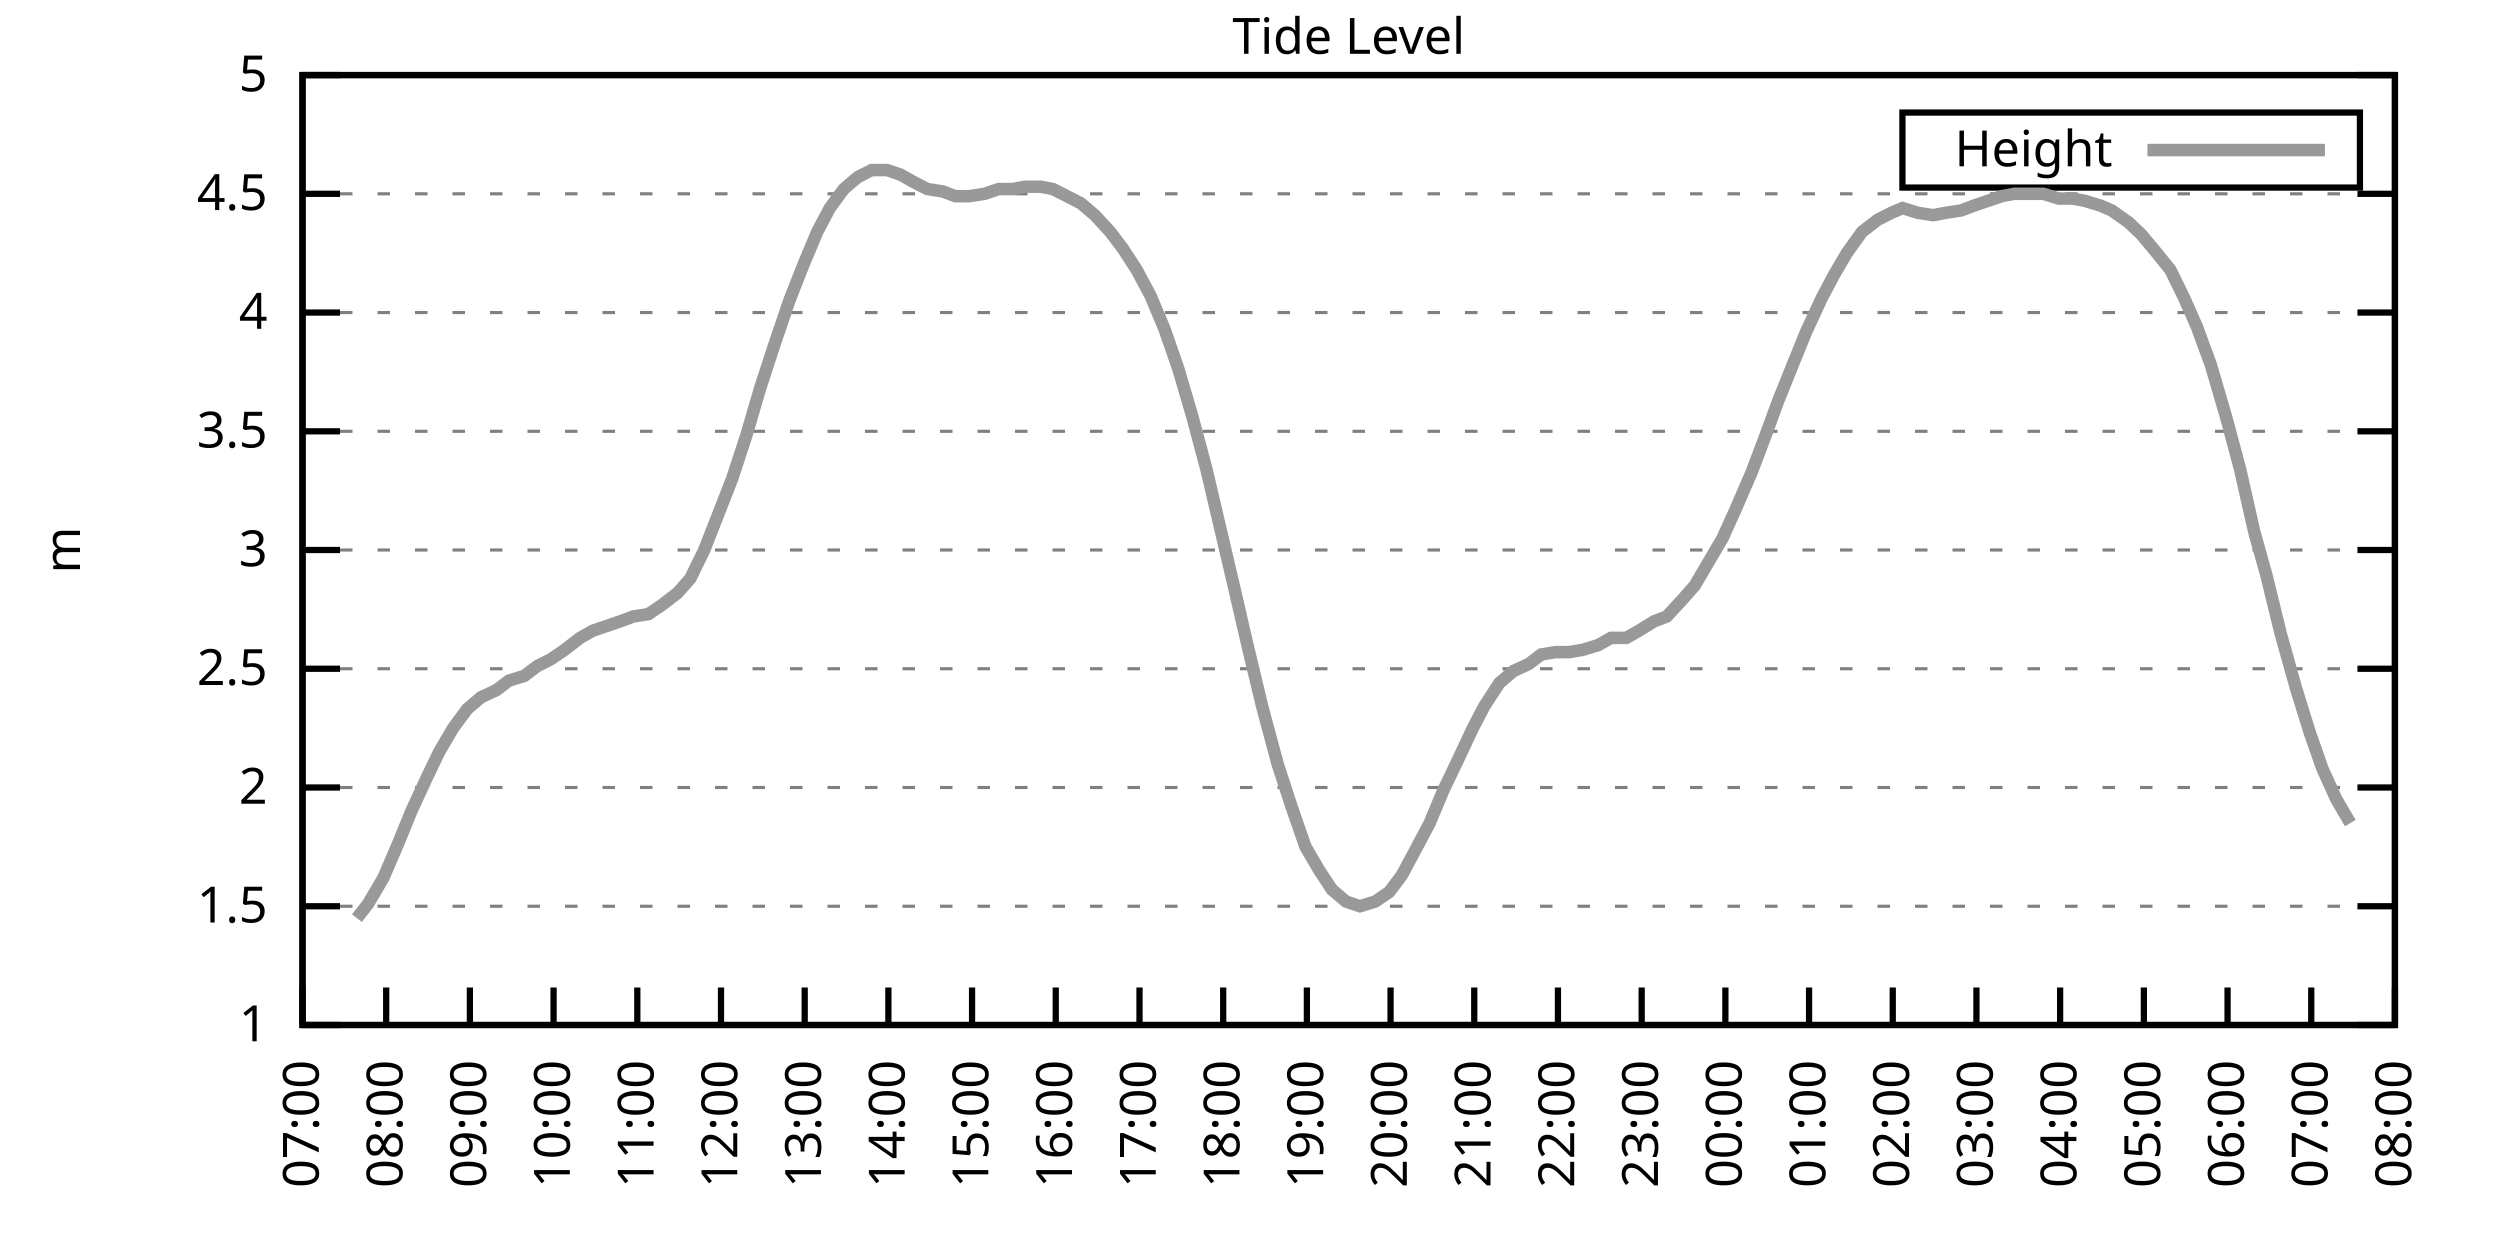
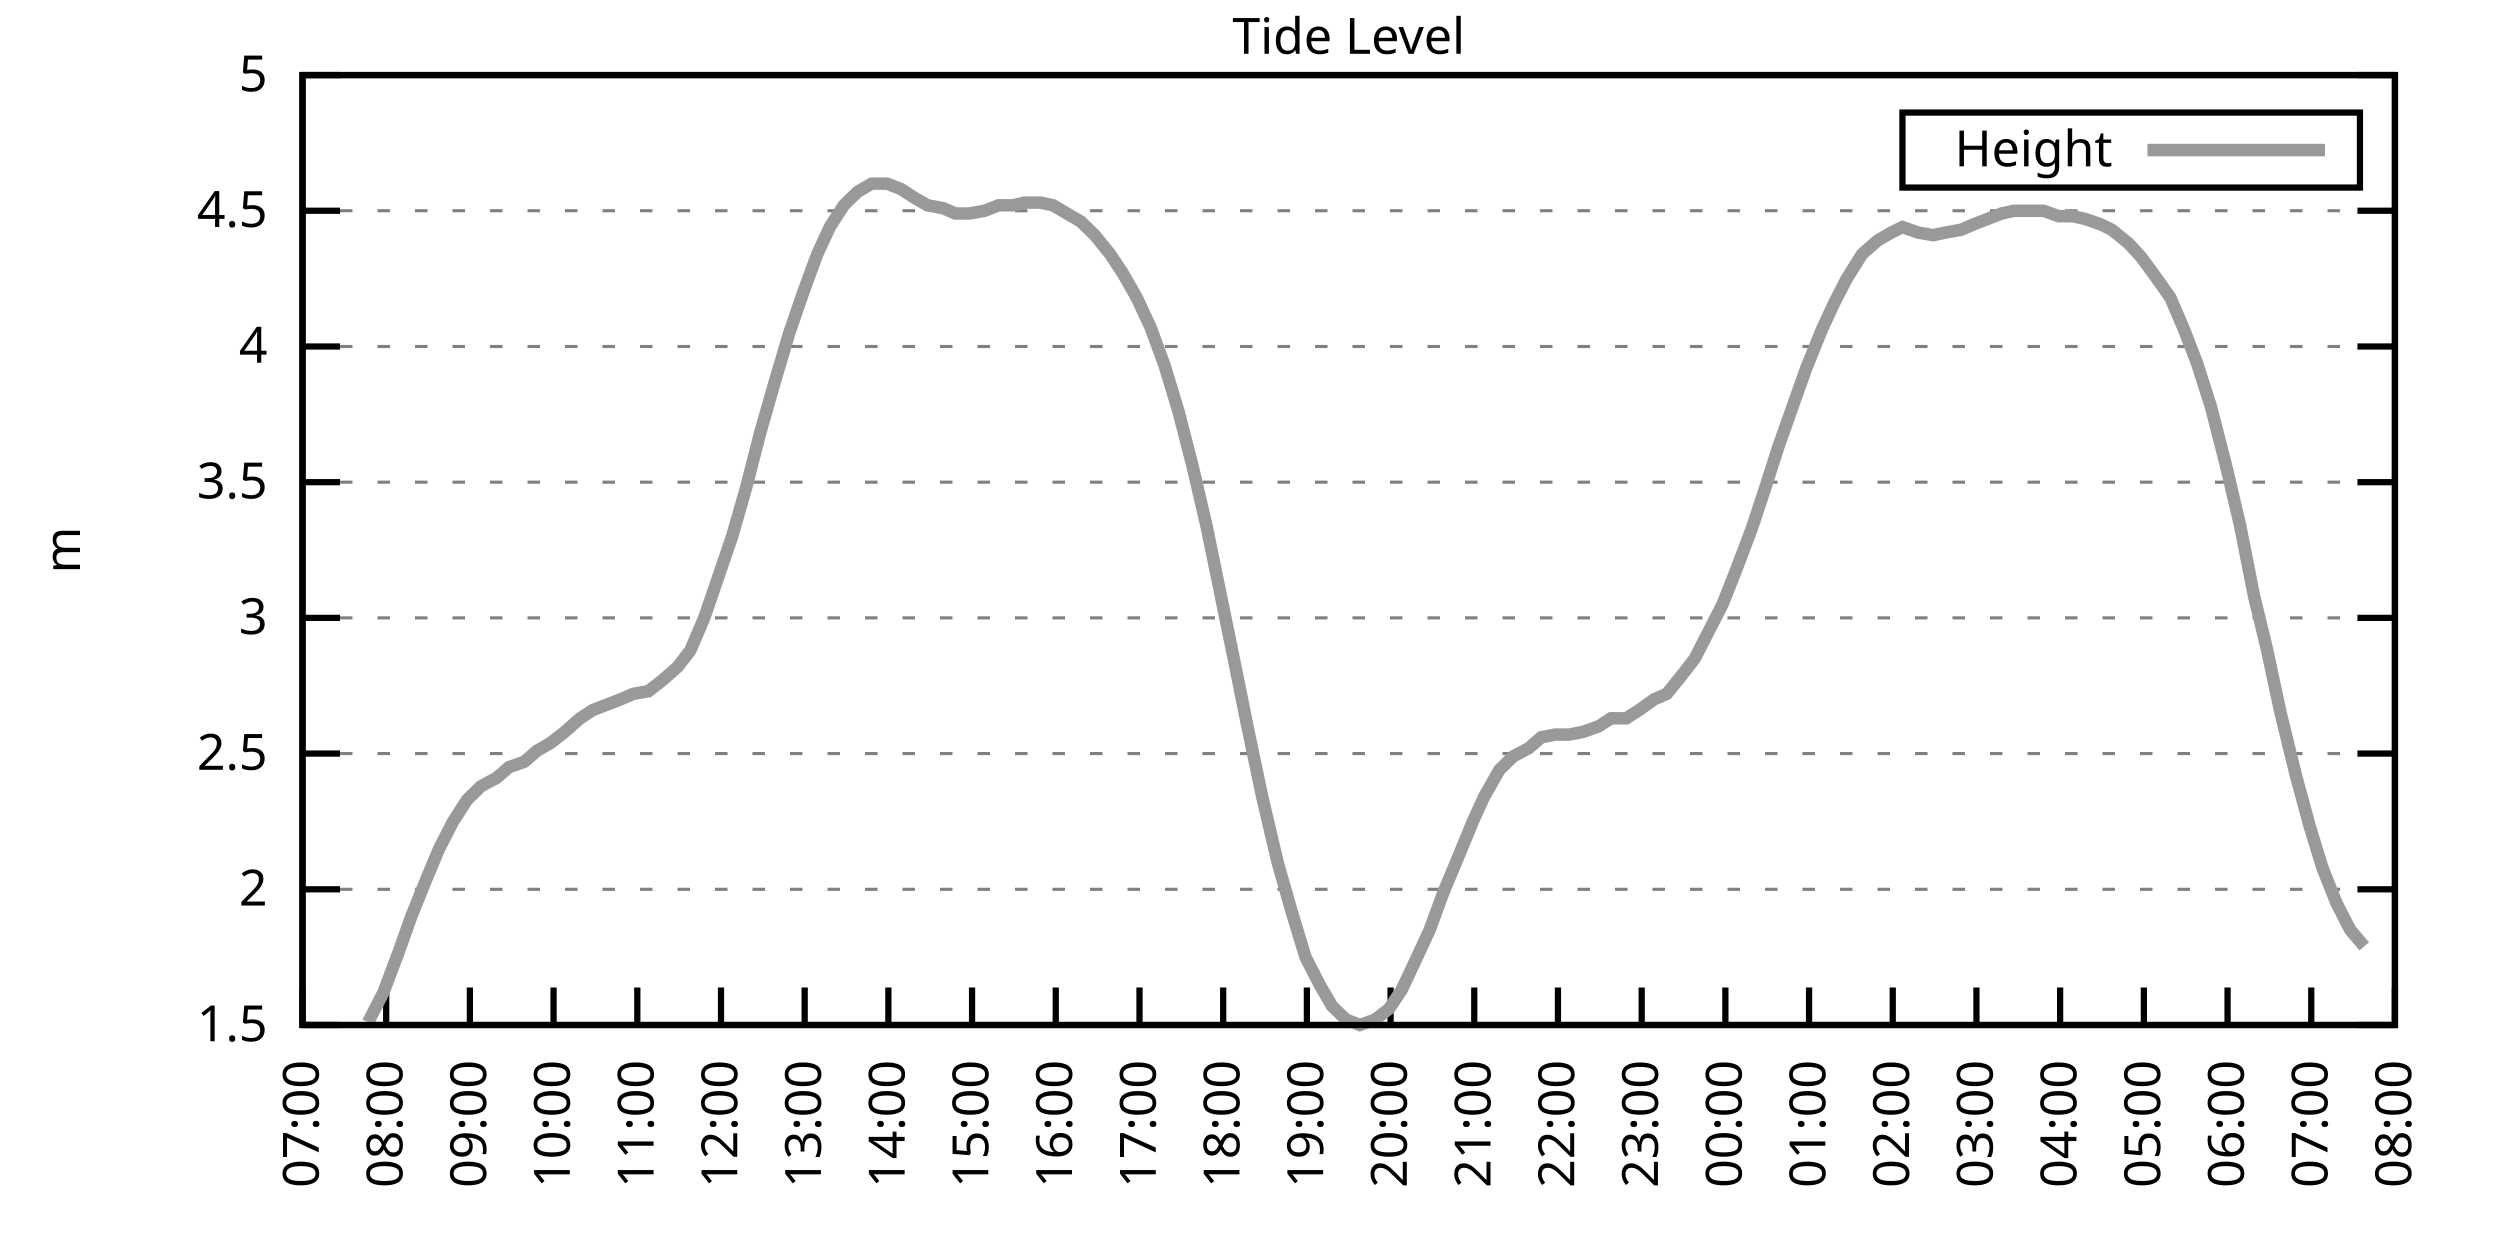
<svg xmlns="http://www.w3.org/2000/svg" xmlns:xlink="http://www.w3.org/1999/xlink" width="400" height="200" viewBox="0 0 400 200">
  <g id="gnuplot_canvas">
    <rect x="0" y="0" width="400" height="200" fill="none" />
    <defs>
      <circle id="gpDot" r="0.5" stroke-width="0.5" stroke="currentColor" />
      <path id="gpPt0" stroke-width="0.333" stroke="currentColor" d="M-1,0 h2 M0,-1 v2" />
      <path id="gpPt1" stroke-width="0.333" stroke="currentColor" d="M-1,-1 L1,1 M1,-1 L-1,1" />
      <path id="gpPt2" stroke-width="0.333" stroke="currentColor" d="M-1,0 L1,0 M0,-1 L0,1 M-1,-1 L1,1 M-1,1 L1,-1" />
      <rect id="gpPt3" stroke-width="0.333" stroke="currentColor" x="-1" y="-1" width="2" height="2" />
      <rect id="gpPt4" stroke-width="0.333" stroke="currentColor" fill="currentColor" x="-1" y="-1" width="2" height="2" />
      <circle id="gpPt5" stroke-width="0.333" stroke="currentColor" cx="0" cy="0" r="1" />
      <use xlink:href="#gpPt5" id="gpPt6" fill="currentColor" stroke="none" />
      <path id="gpPt7" stroke-width="0.333" stroke="currentColor" d="M0,-1.33 L-1.33,0.67 L1.33,0.67 z" />
      <use xlink:href="#gpPt7" id="gpPt8" fill="currentColor" stroke="none" />
      <use xlink:href="#gpPt7" id="gpPt9" stroke="currentColor" transform="rotate(180)" />
      <use xlink:href="#gpPt9" id="gpPt10" fill="currentColor" stroke="none" />
      <use xlink:href="#gpPt3" id="gpPt11" stroke="currentColor" transform="rotate(45)" />
      <use xlink:href="#gpPt11" id="gpPt12" fill="currentColor" stroke="none" />
      <path id="gpPt13" stroke-width="0.333" stroke="currentColor" d="M0,1.330 L1.265,0.411 L0.782,-1.067 L-0.782,-1.076 L-1.265,0.411 z" />
      <use xlink:href="#gpPt13" id="gpPt14" fill="currentColor" stroke="none" />
      <filter id="textbox" filterUnits="objectBoundingBox" x="0" y="0" height="1" width="1">
        <feFlood flood-color="white" flood-opacity="1" result="bgnd" />
        <feComposite in="SourceGraphic" in2="bgnd" operator="atop" />
      </filter>
      <filter id="greybox" filterUnits="objectBoundingBox" x="0" y="0" height="1" width="1">
        <feFlood flood-color="lightgrey" flood-opacity="1" result="grey" />
        <feComposite in="SourceGraphic" in2="grey" operator="atop" />
      </filter>
    </defs>
    <g fill="none" color="white" stroke="currentColor" stroke-width="1.00" stroke-linecap="butt" stroke-linejoin="miter">
</g>
    <g fill="none" color="black" stroke="currentColor" stroke-width="1.00" stroke-linecap="butt" stroke-linejoin="miter">
      <g stroke="none" shape-rendering="crispEdges">
        <polygon fill="rgb(255, 255, 255)" points="48.40,164.00 383.18,164.00 383.18,12.02 48.40,12.02 " />
      </g>
    </g>
    <g fill="none" color="black" stroke="currentColor" stroke-width="1.00" stroke-linecap="butt" stroke-linejoin="miter">
</g>
    <g fill="none" color="black" stroke="black" stroke-width="0.50" stroke-linecap="butt" stroke-linejoin="miter">
</g>
    <g fill="none" color="gray" stroke="currentColor" stroke-width="0.50" stroke-linecap="butt" stroke-linejoin="miter">
      <path stroke="gray" stroke-dasharray="2,4" class="gridline" d="M48.40,164.00 L383.19,164.00  " />
    </g>
    <g fill="none" color="gray" stroke="gray" stroke-width="1.00" stroke-linecap="butt" stroke-linejoin="miter">
</g>
    <g fill="none" color="black" stroke="currentColor" stroke-width="1.00" stroke-linecap="butt" stroke-linejoin="miter">
      <path stroke="black" d="M48.40,164.00 L54.40,164.00 M383.19,164.00 L377.19,164.00  " />
      <g transform="translate(42.80,166.60)" stroke="none" fill="black" font-family="Sans" font-size="8.00" text-anchor="end">
        <text>
-           <tspan font-family="Sans"> 1</tspan>
-         </text>
-       </g>
-     </g>
-     <g fill="none" color="black" stroke="currentColor" stroke-width="1.00" stroke-linecap="butt" stroke-linejoin="miter">
- </g>
-     <g fill="none" color="black" stroke="black" stroke-width="0.50" stroke-linecap="butt" stroke-linejoin="miter">
- </g>
-     <g fill="none" color="gray" stroke="currentColor" stroke-width="0.50" stroke-linecap="butt" stroke-linejoin="miter">
-       <path stroke="gray" stroke-dasharray="2,4" class="gridline" d="M48.40,145.00 L383.19,145.00  " />
-     </g>
-     <g fill="none" color="gray" stroke="gray" stroke-width="1.00" stroke-linecap="butt" stroke-linejoin="miter">
- </g>
-     <g fill="none" color="black" stroke="currentColor" stroke-width="1.00" stroke-linecap="butt" stroke-linejoin="miter">
-       <path stroke="black" d="M48.40,145.00 L54.40,145.00 M383.19,145.00 L377.19,145.00  " />
-       <g transform="translate(42.80,147.60)" stroke="none" fill="black" font-family="Sans" font-size="8.00" text-anchor="end">
-         <text>
          <tspan font-family="Sans"> 1.5</tspan>
        </text>
      </g>
    </g>
    <g fill="none" color="black" stroke="currentColor" stroke-width="1.00" stroke-linecap="butt" stroke-linejoin="miter">
</g>
    <g fill="none" color="black" stroke="black" stroke-width="0.50" stroke-linecap="butt" stroke-linejoin="miter">
</g>
    <g fill="none" color="gray" stroke="currentColor" stroke-width="0.50" stroke-linecap="butt" stroke-linejoin="miter">
-       <path stroke="gray" stroke-dasharray="2,4" class="gridline" d="M48.40,126.00 L383.19,126.00  " />
-     </g>
-     <g fill="none" color="gray" stroke="gray" stroke-width="1.00" stroke-linecap="butt" stroke-linejoin="miter">
- </g>
-     <g fill="none" color="black" stroke="currentColor" stroke-width="1.00" stroke-linecap="butt" stroke-linejoin="miter">
-       <path stroke="black" d="M48.40,126.00 L54.40,126.00 M383.19,126.00 L377.19,126.00  " />
-       <g transform="translate(42.80,128.60)" stroke="none" fill="black" font-family="Sans" font-size="8.00" text-anchor="end">
+       <path stroke="gray" stroke-dasharray="2,4" class="gridline" d="M48.40,142.29 L383.19,142.29  " />
+     </g>
+     <g fill="none" color="gray" stroke="gray" stroke-width="1.00" stroke-linecap="butt" stroke-linejoin="miter">
+ </g>
+     <g fill="none" color="black" stroke="currentColor" stroke-width="1.00" stroke-linecap="butt" stroke-linejoin="miter">
+       <path stroke="black" d="M48.40,142.29 L54.40,142.29 M383.19,142.29 L377.19,142.29  " />
+       <g transform="translate(42.80,144.89)" stroke="none" fill="black" font-family="Sans" font-size="8.00" text-anchor="end">
        <text>
          <tspan font-family="Sans"> 2</tspan>
        </text>
      </g>
    </g>
    <g fill="none" color="black" stroke="currentColor" stroke-width="1.00" stroke-linecap="butt" stroke-linejoin="miter">
</g>
    <g fill="none" color="black" stroke="black" stroke-width="0.50" stroke-linecap="butt" stroke-linejoin="miter">
</g>
    <g fill="none" color="gray" stroke="currentColor" stroke-width="0.50" stroke-linecap="butt" stroke-linejoin="miter">
-       <path stroke="gray" stroke-dasharray="2,4" class="gridline" d="M48.40,107.00 L383.19,107.00  " />
-     </g>
-     <g fill="none" color="gray" stroke="gray" stroke-width="1.00" stroke-linecap="butt" stroke-linejoin="miter">
- </g>
-     <g fill="none" color="black" stroke="currentColor" stroke-width="1.00" stroke-linecap="butt" stroke-linejoin="miter">
-       <path stroke="black" d="M48.40,107.00 L54.40,107.00 M383.19,107.00 L377.19,107.00  " />
-       <g transform="translate(42.80,109.60)" stroke="none" fill="black" font-family="Sans" font-size="8.00" text-anchor="end">
+       <path stroke="gray" stroke-dasharray="2,4" class="gridline" d="M48.40,120.57 L383.19,120.57  " />
+     </g>
+     <g fill="none" color="gray" stroke="gray" stroke-width="1.00" stroke-linecap="butt" stroke-linejoin="miter">
+ </g>
+     <g fill="none" color="black" stroke="currentColor" stroke-width="1.00" stroke-linecap="butt" stroke-linejoin="miter">
+       <path stroke="black" d="M48.40,120.57 L54.40,120.57 M383.19,120.57 L377.19,120.57  " />
+       <g transform="translate(42.80,123.17)" stroke="none" fill="black" font-family="Sans" font-size="8.00" text-anchor="end">
        <text>
          <tspan font-family="Sans"> 2.5</tspan>
        </text>
      </g>
    </g>
    <g fill="none" color="black" stroke="currentColor" stroke-width="1.00" stroke-linecap="butt" stroke-linejoin="miter">
</g>
    <g fill="none" color="black" stroke="black" stroke-width="0.50" stroke-linecap="butt" stroke-linejoin="miter">
</g>
    <g fill="none" color="gray" stroke="currentColor" stroke-width="0.50" stroke-linecap="butt" stroke-linejoin="miter">
-       <path stroke="gray" stroke-dasharray="2,4" class="gridline" d="M48.40,88.00 L383.19,88.00  " />
-     </g>
-     <g fill="none" color="gray" stroke="gray" stroke-width="1.00" stroke-linecap="butt" stroke-linejoin="miter">
- </g>
-     <g fill="none" color="black" stroke="currentColor" stroke-width="1.00" stroke-linecap="butt" stroke-linejoin="miter">
-       <path stroke="black" d="M48.40,88.00 L54.40,88.00 M383.19,88.00 L377.19,88.00  " />
-       <g transform="translate(42.80,90.60)" stroke="none" fill="black" font-family="Sans" font-size="8.00" text-anchor="end">
+       <path stroke="gray" stroke-dasharray="2,4" class="gridline" d="M48.40,98.86 L383.19,98.86  " />
+     </g>
+     <g fill="none" color="gray" stroke="gray" stroke-width="1.00" stroke-linecap="butt" stroke-linejoin="miter">
+ </g>
+     <g fill="none" color="black" stroke="currentColor" stroke-width="1.00" stroke-linecap="butt" stroke-linejoin="miter">
+       <path stroke="black" d="M48.40,98.86 L54.40,98.86 M383.19,98.86 L377.19,98.86  " />
+       <g transform="translate(42.80,101.46)" stroke="none" fill="black" font-family="Sans" font-size="8.00" text-anchor="end">
        <text>
          <tspan font-family="Sans"> 3</tspan>
        </text>
      </g>
    </g>
    <g fill="none" color="black" stroke="currentColor" stroke-width="1.00" stroke-linecap="butt" stroke-linejoin="miter">
</g>
    <g fill="none" color="black" stroke="black" stroke-width="0.50" stroke-linecap="butt" stroke-linejoin="miter">
</g>
    <g fill="none" color="gray" stroke="currentColor" stroke-width="0.50" stroke-linecap="butt" stroke-linejoin="miter">
-       <path stroke="gray" stroke-dasharray="2,4" class="gridline" d="M48.40,69.01 L383.19,69.01  " />
-     </g>
-     <g fill="none" color="gray" stroke="gray" stroke-width="1.00" stroke-linecap="butt" stroke-linejoin="miter">
- </g>
-     <g fill="none" color="black" stroke="currentColor" stroke-width="1.00" stroke-linecap="butt" stroke-linejoin="miter">
-       <path stroke="black" d="M48.40,69.01 L54.40,69.01 M383.19,69.01 L377.19,69.01  " />
-       <g transform="translate(42.80,71.61)" stroke="none" fill="black" font-family="Sans" font-size="8.00" text-anchor="end">
+       <path stroke="gray" stroke-dasharray="2,4" class="gridline" d="M48.40,77.15 L383.19,77.15  " />
+     </g>
+     <g fill="none" color="gray" stroke="gray" stroke-width="1.00" stroke-linecap="butt" stroke-linejoin="miter">
+ </g>
+     <g fill="none" color="black" stroke="currentColor" stroke-width="1.00" stroke-linecap="butt" stroke-linejoin="miter">
+       <path stroke="black" d="M48.40,77.15 L54.40,77.15 M383.19,77.15 L377.19,77.15  " />
+       <g transform="translate(42.80,79.75)" stroke="none" fill="black" font-family="Sans" font-size="8.00" text-anchor="end">
        <text>
          <tspan font-family="Sans"> 3.5</tspan>
        </text>
      </g>
    </g>
    <g fill="none" color="black" stroke="currentColor" stroke-width="1.00" stroke-linecap="butt" stroke-linejoin="miter">
</g>
    <g fill="none" color="black" stroke="black" stroke-width="0.50" stroke-linecap="butt" stroke-linejoin="miter">
</g>
    <g fill="none" color="gray" stroke="currentColor" stroke-width="0.50" stroke-linecap="butt" stroke-linejoin="miter">
-       <path stroke="gray" stroke-dasharray="2,4" class="gridline" d="M48.40,50.01 L383.19,50.01  " />
-     </g>
-     <g fill="none" color="gray" stroke="gray" stroke-width="1.00" stroke-linecap="butt" stroke-linejoin="miter">
- </g>
-     <g fill="none" color="black" stroke="currentColor" stroke-width="1.00" stroke-linecap="butt" stroke-linejoin="miter">
-       <path stroke="black" d="M48.40,50.01 L54.40,50.01 M383.19,50.01 L377.19,50.01  " />
-       <g transform="translate(42.80,52.61)" stroke="none" fill="black" font-family="Sans" font-size="8.00" text-anchor="end">
+       <path stroke="gray" stroke-dasharray="2,4" class="gridline" d="M48.40,55.44 L383.19,55.44  " />
+     </g>
+     <g fill="none" color="gray" stroke="gray" stroke-width="1.00" stroke-linecap="butt" stroke-linejoin="miter">
+ </g>
+     <g fill="none" color="black" stroke="currentColor" stroke-width="1.00" stroke-linecap="butt" stroke-linejoin="miter">
+       <path stroke="black" d="M48.40,55.44 L54.40,55.44 M383.19,55.44 L377.19,55.44  " />
+       <g transform="translate(42.80,58.04)" stroke="none" fill="black" font-family="Sans" font-size="8.00" text-anchor="end">
        <text>
          <tspan font-family="Sans"> 4</tspan>
        </text>
      </g>
    </g>
    <g fill="none" color="black" stroke="currentColor" stroke-width="1.00" stroke-linecap="butt" stroke-linejoin="miter">
</g>
    <g fill="none" color="black" stroke="black" stroke-width="0.50" stroke-linecap="butt" stroke-linejoin="miter">
</g>
    <g fill="none" color="gray" stroke="currentColor" stroke-width="0.50" stroke-linecap="butt" stroke-linejoin="miter">
-       <path stroke="gray" stroke-dasharray="2,4" class="gridline" d="M48.40,31.01 L383.19,31.01  " />
-     </g>
-     <g fill="none" color="gray" stroke="gray" stroke-width="1.00" stroke-linecap="butt" stroke-linejoin="miter">
- </g>
-     <g fill="none" color="black" stroke="currentColor" stroke-width="1.00" stroke-linecap="butt" stroke-linejoin="miter">
-       <path stroke="black" d="M48.40,31.01 L54.40,31.01 M383.19,31.01 L377.19,31.01  " />
-       <g transform="translate(42.80,33.61)" stroke="none" fill="black" font-family="Sans" font-size="8.00" text-anchor="end">
+       <path stroke="gray" stroke-dasharray="2,4" class="gridline" d="M48.40,33.72 L383.19,33.72  " />
+     </g>
+     <g fill="none" color="gray" stroke="gray" stroke-width="1.00" stroke-linecap="butt" stroke-linejoin="miter">
+ </g>
+     <g fill="none" color="black" stroke="currentColor" stroke-width="1.00" stroke-linecap="butt" stroke-linejoin="miter">
+       <path stroke="black" d="M48.40,33.72 L54.40,33.72 M383.19,33.72 L377.19,33.72  " />
+       <g transform="translate(42.80,36.32)" stroke="none" fill="black" font-family="Sans" font-size="8.00" text-anchor="end">
        <text>
          <tspan font-family="Sans"> 4.5</tspan>
        </text>
      </g>
    </g>
    <g fill="none" color="black" stroke="currentColor" stroke-width="1.00" stroke-linecap="butt" stroke-linejoin="miter">
</g>
    <g fill="none" color="black" stroke="black" stroke-width="0.50" stroke-linecap="butt" stroke-linejoin="miter">
</g>
    <g fill="none" color="gray" stroke="currentColor" stroke-width="0.50" stroke-linecap="butt" stroke-linejoin="miter">
      <path stroke="gray" stroke-dasharray="2,4" class="gridline" d="M48.40,12.01 L383.19,12.01  " />
    </g>
    <g fill="none" color="gray" stroke="gray" stroke-width="1.00" stroke-linecap="butt" stroke-linejoin="miter">
</g>
    <g fill="none" color="black" stroke="currentColor" stroke-width="1.00" stroke-linecap="butt" stroke-linejoin="miter">
      <path stroke="black" d="M48.40,12.01 L54.40,12.01 M383.19,12.01 L377.19,12.01  " />
      <g transform="translate(42.80,14.61)" stroke="none" fill="black" font-family="Sans" font-size="8.00" text-anchor="end">
        <text>
          <tspan font-family="Sans"> 5</tspan>
        </text>
      </g>
    </g>
    <g fill="none" color="black" stroke="currentColor" stroke-width="1.00" stroke-linecap="butt" stroke-linejoin="miter">
      <path stroke="black" d="M48.40,164.00 L48.40,158.00  " />
      <g transform="translate(51.00,169.60) rotate(270.00)" stroke="none" fill="black" font-family="Sans" font-size="8.00" text-anchor="end">
        <text>
          <tspan font-family="Sans">07:00</tspan>
        </text>
      </g>
    </g>
    <g fill="none" color="black" stroke="currentColor" stroke-width="1.00" stroke-linecap="butt" stroke-linejoin="miter">
      <path stroke="black" d="M61.79,164.00 L61.79,158.00  " />
      <g transform="translate(64.39,169.60) rotate(270.00)" stroke="none" fill="black" font-family="Sans" font-size="8.00" text-anchor="end">
        <text>
          <tspan font-family="Sans">08:00</tspan>
        </text>
      </g>
    </g>
    <g fill="none" color="black" stroke="currentColor" stroke-width="1.00" stroke-linecap="butt" stroke-linejoin="miter">
      <path stroke="black" d="M75.18,164.00 L75.18,158.00  " />
      <g transform="translate(77.78,169.60) rotate(270.00)" stroke="none" fill="black" font-family="Sans" font-size="8.00" text-anchor="end">
        <text>
          <tspan font-family="Sans">09:00</tspan>
        </text>
      </g>
    </g>
    <g fill="none" color="black" stroke="currentColor" stroke-width="1.00" stroke-linecap="butt" stroke-linejoin="miter">
      <path stroke="black" d="M88.57,164.00 L88.57,158.00  " />
      <g transform="translate(91.17,169.60) rotate(270.00)" stroke="none" fill="black" font-family="Sans" font-size="8.00" text-anchor="end">
        <text>
          <tspan font-family="Sans">10:00</tspan>
        </text>
      </g>
    </g>
    <g fill="none" color="black" stroke="currentColor" stroke-width="1.00" stroke-linecap="butt" stroke-linejoin="miter">
      <path stroke="black" d="M101.97,164.00 L101.97,158.00  " />
      <g transform="translate(104.57,169.60) rotate(270.00)" stroke="none" fill="black" font-family="Sans" font-size="8.00" text-anchor="end">
        <text>
          <tspan font-family="Sans">11:00</tspan>
        </text>
      </g>
    </g>
    <g fill="none" color="black" stroke="currentColor" stroke-width="1.00" stroke-linecap="butt" stroke-linejoin="miter">
      <path stroke="black" d="M115.36,164.00 L115.36,158.00  " />
      <g transform="translate(117.96,169.60) rotate(270.00)" stroke="none" fill="black" font-family="Sans" font-size="8.00" text-anchor="end">
        <text>
          <tspan font-family="Sans">12:00</tspan>
        </text>
      </g>
    </g>
    <g fill="none" color="black" stroke="currentColor" stroke-width="1.00" stroke-linecap="butt" stroke-linejoin="miter">
      <path stroke="black" d="M128.75,164.00 L128.75,158.00  " />
      <g transform="translate(131.35,169.60) rotate(270.00)" stroke="none" fill="black" font-family="Sans" font-size="8.00" text-anchor="end">
        <text>
          <tspan font-family="Sans">13:00</tspan>
        </text>
      </g>
    </g>
    <g fill="none" color="black" stroke="currentColor" stroke-width="1.00" stroke-linecap="butt" stroke-linejoin="miter">
      <path stroke="black" d="M142.14,164.00 L142.14,158.00  " />
      <g transform="translate(144.74,169.60) rotate(270.00)" stroke="none" fill="black" font-family="Sans" font-size="8.00" text-anchor="end">
        <text>
          <tspan font-family="Sans">14:00</tspan>
        </text>
      </g>
    </g>
    <g fill="none" color="black" stroke="currentColor" stroke-width="1.00" stroke-linecap="butt" stroke-linejoin="miter">
      <path stroke="black" d="M155.53,164.00 L155.53,158.00  " />
      <g transform="translate(158.13,169.60) rotate(270.00)" stroke="none" fill="black" font-family="Sans" font-size="8.00" text-anchor="end">
        <text>
          <tspan font-family="Sans">15:00</tspan>
        </text>
      </g>
    </g>
    <g fill="none" color="black" stroke="currentColor" stroke-width="1.00" stroke-linecap="butt" stroke-linejoin="miter">
      <path stroke="black" d="M168.92,164.00 L168.92,158.00  " />
      <g transform="translate(171.52,169.60) rotate(270.00)" stroke="none" fill="black" font-family="Sans" font-size="8.00" text-anchor="end">
        <text>
          <tspan font-family="Sans">16:00</tspan>
        </text>
      </g>
    </g>
    <g fill="none" color="black" stroke="currentColor" stroke-width="1.00" stroke-linecap="butt" stroke-linejoin="miter">
      <path stroke="black" d="M182.32,164.00 L182.32,158.00  " />
      <g transform="translate(184.92,169.60) rotate(270.00)" stroke="none" fill="black" font-family="Sans" font-size="8.00" text-anchor="end">
        <text>
          <tspan font-family="Sans">17:00</tspan>
        </text>
      </g>
    </g>
    <g fill="none" color="black" stroke="currentColor" stroke-width="1.00" stroke-linecap="butt" stroke-linejoin="miter">
      <path stroke="black" d="M195.71,164.00 L195.71,158.00  " />
      <g transform="translate(198.31,169.60) rotate(270.00)" stroke="none" fill="black" font-family="Sans" font-size="8.00" text-anchor="end">
        <text>
          <tspan font-family="Sans">18:00</tspan>
        </text>
      </g>
    </g>
    <g fill="none" color="black" stroke="currentColor" stroke-width="1.00" stroke-linecap="butt" stroke-linejoin="miter">
      <path stroke="black" d="M209.10,164.00 L209.10,158.00  " />
      <g transform="translate(211.70,169.60) rotate(270.00)" stroke="none" fill="black" font-family="Sans" font-size="8.00" text-anchor="end">
        <text>
          <tspan font-family="Sans">19:00</tspan>
        </text>
      </g>
    </g>
    <g fill="none" color="black" stroke="currentColor" stroke-width="1.00" stroke-linecap="butt" stroke-linejoin="miter">
      <path stroke="black" d="M222.49,164.00 L222.49,158.00  " />
      <g transform="translate(225.09,169.60) rotate(270.00)" stroke="none" fill="black" font-family="Sans" font-size="8.00" text-anchor="end">
        <text>
          <tspan font-family="Sans">20:00</tspan>
        </text>
      </g>
    </g>
    <g fill="none" color="black" stroke="currentColor" stroke-width="1.00" stroke-linecap="butt" stroke-linejoin="miter">
      <path stroke="black" d="M235.88,164.00 L235.88,158.00  " />
      <g transform="translate(238.48,169.60) rotate(270.00)" stroke="none" fill="black" font-family="Sans" font-size="8.00" text-anchor="end">
        <text>
          <tspan font-family="Sans">21:00</tspan>
        </text>
      </g>
    </g>
    <g fill="none" color="black" stroke="currentColor" stroke-width="1.00" stroke-linecap="butt" stroke-linejoin="miter">
      <path stroke="black" d="M249.27,164.00 L249.27,158.00  " />
      <g transform="translate(251.87,169.60) rotate(270.00)" stroke="none" fill="black" font-family="Sans" font-size="8.00" text-anchor="end">
        <text>
          <tspan font-family="Sans">22:00</tspan>
        </text>
      </g>
    </g>
    <g fill="none" color="black" stroke="currentColor" stroke-width="1.00" stroke-linecap="butt" stroke-linejoin="miter">
      <path stroke="black" d="M262.67,164.00 L262.67,158.00  " />
      <g transform="translate(265.27,169.60) rotate(270.00)" stroke="none" fill="black" font-family="Sans" font-size="8.00" text-anchor="end">
        <text>
          <tspan font-family="Sans">23:00</tspan>
        </text>
      </g>
    </g>
    <g fill="none" color="black" stroke="currentColor" stroke-width="1.00" stroke-linecap="butt" stroke-linejoin="miter">
      <path stroke="black" d="M276.06,164.00 L276.06,158.00  " />
      <g transform="translate(278.66,169.60) rotate(270.00)" stroke="none" fill="black" font-family="Sans" font-size="8.00" text-anchor="end">
        <text>
          <tspan font-family="Sans">00:00</tspan>
        </text>
      </g>
    </g>
    <g fill="none" color="black" stroke="currentColor" stroke-width="1.00" stroke-linecap="butt" stroke-linejoin="miter">
      <path stroke="black" d="M289.45,164.00 L289.45,158.00  " />
      <g transform="translate(292.05,169.60) rotate(270.00)" stroke="none" fill="black" font-family="Sans" font-size="8.00" text-anchor="end">
        <text>
          <tspan font-family="Sans">01:00</tspan>
        </text>
      </g>
    </g>
    <g fill="none" color="black" stroke="currentColor" stroke-width="1.00" stroke-linecap="butt" stroke-linejoin="miter">
      <path stroke="black" d="M302.84,164.00 L302.84,158.00  " />
      <g transform="translate(305.44,169.60) rotate(270.00)" stroke="none" fill="black" font-family="Sans" font-size="8.00" text-anchor="end">
        <text>
          <tspan font-family="Sans">02:00</tspan>
        </text>
      </g>
    </g>
    <g fill="none" color="black" stroke="currentColor" stroke-width="1.00" stroke-linecap="butt" stroke-linejoin="miter">
      <path stroke="black" d="M316.23,164.00 L316.23,158.00  " />
      <g transform="translate(318.83,169.60) rotate(270.00)" stroke="none" fill="black" font-family="Sans" font-size="8.00" text-anchor="end">
        <text>
          <tspan font-family="Sans">03:00</tspan>
        </text>
      </g>
    </g>
    <g fill="none" color="black" stroke="currentColor" stroke-width="1.00" stroke-linecap="butt" stroke-linejoin="miter">
      <path stroke="black" d="M329.62,164.00 L329.62,158.00  " />
      <g transform="translate(332.22,169.60) rotate(270.00)" stroke="none" fill="black" font-family="Sans" font-size="8.00" text-anchor="end">
        <text>
          <tspan font-family="Sans">04:00</tspan>
        </text>
      </g>
    </g>
    <g fill="none" color="black" stroke="currentColor" stroke-width="1.00" stroke-linecap="butt" stroke-linejoin="miter">
      <path stroke="black" d="M343.02,164.00 L343.02,158.00  " />
      <g transform="translate(345.62,169.60) rotate(270.00)" stroke="none" fill="black" font-family="Sans" font-size="8.00" text-anchor="end">
        <text>
          <tspan font-family="Sans">05:00</tspan>
        </text>
      </g>
    </g>
    <g fill="none" color="black" stroke="currentColor" stroke-width="1.00" stroke-linecap="butt" stroke-linejoin="miter">
      <path stroke="black" d="M356.41,164.00 L356.41,158.00  " />
      <g transform="translate(359.01,169.60) rotate(270.00)" stroke="none" fill="black" font-family="Sans" font-size="8.00" text-anchor="end">
        <text>
          <tspan font-family="Sans">06:00</tspan>
        </text>
      </g>
    </g>
    <g fill="none" color="black" stroke="currentColor" stroke-width="1.00" stroke-linecap="butt" stroke-linejoin="miter">
      <path stroke="black" d="M369.80,164.00 L369.80,158.00  " />
      <g transform="translate(372.40,169.60) rotate(270.00)" stroke="none" fill="black" font-family="Sans" font-size="8.00" text-anchor="end">
        <text>
          <tspan font-family="Sans">07:00</tspan>
        </text>
      </g>
    </g>
    <g fill="none" color="black" stroke="currentColor" stroke-width="1.00" stroke-linecap="butt" stroke-linejoin="miter">
      <path stroke="black" d="M383.19,164.00 L383.19,158.00  " />
      <g transform="translate(385.79,169.60) rotate(270.00)" stroke="none" fill="black" font-family="Sans" font-size="8.00" text-anchor="end">
        <text>
          <tspan font-family="Sans">08:00</tspan>
        </text>
      </g>
    </g>
    <g fill="none" color="black" stroke="currentColor" stroke-width="1.00" stroke-linecap="butt" stroke-linejoin="miter">
</g>
    <g fill="none" color="black" stroke="currentColor" stroke-width="1.00" stroke-linecap="butt" stroke-linejoin="miter">
      <path stroke="black" d="M48.40,12.01 L48.40,164.00 L383.19,164.00 L383.19,12.01 L48.40,12.01 Z  " />
    </g>
    <g fill="none" color="black" stroke="currentColor" stroke-width="1.00" stroke-linecap="butt" stroke-linejoin="miter">
</g>
    <g fill="none" color="black" stroke="currentColor" stroke-width="1.00" stroke-linecap="butt" stroke-linejoin="miter">
      <path stroke="black" d="M304.39,30.01 L304.39,18.01 L377.59,18.01 L377.59,30.01 L304.39,30.01 Z  " />
    </g>
    <g id="Tide_level_plot_1">
      <g fill="none" color="white" stroke="black" stroke-width="2.00" stroke-linecap="butt" stroke-linejoin="miter">
</g>
      <g fill="none" color="black" stroke="currentColor" stroke-width="2.00" stroke-linecap="butt" stroke-linejoin="miter">
        <g transform="translate(337.99,26.61)" stroke="none" fill="black" font-family="Sans" font-size="8.00" text-anchor="end">
          <text>
            <tspan font-family="Sans">Height</tspan>
          </text>
        </g>
      </g>
      <g fill="none" color="black" stroke="currentColor" stroke-width="2.00" stroke-linecap="butt" stroke-linejoin="miter">
-         <path stroke="rgb(153, 153, 153)" d="M343.59,24.01 L371.99,24.01 M57.10,146.90 L58.89,144.62 L61.35,140.44 L63.80,134.74 L65.81,129.80 L68.26,124.48   L70.27,120.30 L72.50,116.50 L74.74,113.46 L76.97,111.56 L79.42,110.42 L81.43,108.90 L83.89,108.14 L85.90,106.62   L88.13,105.48 L90.36,103.96 L92.82,102.06 L94.82,100.92 L97.06,100.16 L99.29,99.40 L101.30,98.64 L103.75,98.26   L105.98,96.74 L108.44,94.84 L110.45,92.56 L112.68,88.00 L114.91,82.31 L117.14,76.61 L119.38,69.77 L121.61,62.17   L123.84,55.33 L126.29,48.11 L128.53,42.41 L130.76,37.09 L132.77,33.29 L135.00,30.25 L137.23,28.35 L139.46,27.21   L141.92,27.21 L144.15,27.97 L146.16,29.11 L148.39,30.25 L150.85,30.63 L152.85,31.39 L155.09,31.39 L157.54,31.01   L159.77,30.25 L162.01,30.25 L164.01,29.87 L166.47,29.87 L168.48,30.25 L170.71,31.39 L172.94,32.53 L175.17,34.43   L177.63,37.09 L179.64,39.75 L181.87,43.17 L184.10,47.35 L186.33,52.67 L188.57,59.13 L190.80,66.73 L193.03,75.09   L195.26,84.59 L197.49,94.08 L199.50,102.82 L201.96,113.08 L204.41,122.20 L206.64,129.04 L208.88,135.50 L211.11,139.30   L213.12,142.34 L215.35,144.24 L217.58,145.00 L220.04,144.24 L222.27,142.72 L224.28,140.06 L226.73,135.50 L228.74,131.70   L230.97,126.38 L232.98,122.20 L235.66,116.50 L237.44,113.08 L239.90,109.28 L242.13,107.38 L244.59,106.24 L246.60,104.72   L248.83,104.34 L251.06,104.34 L253.29,103.96 L255.75,103.20 L257.76,102.06 L260.21,102.06 L262.22,100.92 L264.67,99.40   L266.68,98.64 L269.14,95.98 L271.15,93.70 L273.38,89.90 L275.61,86.11 L277.84,81.17 L280.30,75.47 L282.31,70.15   L284.54,64.07 L286.99,57.99 L289.00,53.05 L291.46,47.73 L293.47,43.93 L295.48,40.51 L297.93,37.09 L300.39,35.19   L302.62,34.05 L304.40,33.29 L306.86,34.05 L309.31,34.43 L311.32,34.05 L313.78,33.67 L315.79,32.91 L318.02,32.15   L320.25,31.39 L322.26,31.01 L324.71,31.01 L326.95,31.01 L329.40,31.77 L331.63,31.77 L333.64,32.15 L336.10,32.91   L337.88,33.67 L340.56,35.57 L342.57,37.47 L344.80,40.13 L347.26,43.17 L349.49,47.73 L351.50,52.29 L353.73,58.37   L356.18,66.73 L358.42,75.09 L360.65,84.97 L362.66,92.18 L364.89,101.30 L367.34,110.04 L369.58,117.26 L371.58,122.96   L373.82,127.90 L376.05,131.70  " />
+         <path stroke="rgb(153, 153, 153)" d="M343.59,24.01 L371.99,24.01 M58.89,163.57 L61.35,158.79 L63.80,152.28 L65.81,146.63 L68.26,140.55 L70.27,135.77   L72.50,131.43 L74.74,127.96 L76.97,125.79 L79.42,124.48 L81.43,122.75 L83.89,121.88 L85.90,120.14 L88.13,118.84   L90.36,117.10 L92.82,114.93 L94.82,113.63 L97.06,112.76 L99.29,111.89 L101.30,111.02 L103.75,110.59 L105.98,108.85   L108.44,106.68 L110.45,104.07 L112.68,98.86 L114.91,92.35 L117.14,85.83 L119.38,78.02 L121.61,69.33 L123.84,61.52   L126.29,53.26 L128.53,46.75 L130.76,40.67 L132.77,36.33 L135.00,32.85 L137.23,30.68 L139.46,29.38 L141.92,29.38   L144.15,30.25 L146.16,31.55 L148.39,32.85 L150.85,33.29 L152.85,34.16 L155.09,34.16 L157.54,33.72 L159.77,32.85   L162.01,32.85 L164.01,32.42 L166.47,32.42 L168.48,32.85 L170.71,34.16 L172.94,35.46 L175.17,37.63 L177.63,40.67   L179.64,43.71 L181.87,47.62 L184.10,52.40 L186.33,58.48 L188.57,65.86 L190.80,74.54 L193.03,84.10 L195.26,94.95   L197.49,105.81 L199.50,115.80 L201.96,127.52 L204.41,137.94 L206.64,145.76 L208.88,153.14 L211.11,157.49 L213.12,160.96   L215.35,163.13 L217.58,164.00 L220.04,163.13 L222.27,161.39 L224.28,158.35 L226.73,153.14 L228.74,148.80 L230.97,142.72   L232.98,137.94 L235.66,131.43 L237.44,127.52 L239.90,123.18 L242.13,121.01 L244.59,119.71 L246.60,117.97 L248.83,117.53   L251.06,117.53 L253.29,117.10 L255.75,116.23 L257.76,114.93 L260.21,114.93 L262.22,113.63 L264.67,111.89 L266.68,111.02   L269.14,107.98 L271.15,105.38 L273.38,101.03 L275.61,96.69 L277.84,91.04 L280.30,84.53 L282.31,78.45 L284.54,71.50   L286.99,64.56 L289.00,58.91 L291.46,52.83 L293.47,48.49 L295.48,44.58 L297.93,40.67 L300.39,38.50 L302.62,37.20   L304.40,36.33 L306.86,37.20 L309.31,37.63 L311.32,37.20 L313.78,36.76 L315.79,35.89 L318.02,35.03 L320.25,34.16   L322.26,33.72 L324.71,33.72 L326.95,33.72 L329.40,34.59 L331.63,34.59 L333.64,35.03 L336.10,35.89 L337.88,36.76   L340.56,38.93 L342.57,41.11 L344.80,44.15 L347.26,47.62 L349.49,52.83 L351.50,58.04 L353.73,64.99 L356.18,74.54   L358.42,84.10 L360.65,95.39 L362.66,103.64 L364.89,114.06 L367.34,124.05 L369.58,132.30 L371.58,138.81 L373.82,144.46   L376.05,148.80 L378.28,151.41  " />
      </g>
    </g>
    <g fill="none" color="black" stroke="currentColor" stroke-width="2.00" stroke-linecap="butt" stroke-linejoin="miter">
</g>
    <g fill="none" color="black" stroke="black" stroke-width="1.00" stroke-linecap="butt" stroke-linejoin="miter">
</g>
    <g fill="none" color="black" stroke="currentColor" stroke-width="1.00" stroke-linecap="butt" stroke-linejoin="miter">
      <path stroke="black" d="M48.40,12.01 L48.40,164.00 L383.19,164.00 L383.19,12.01 L48.40,12.01 Z  " />
      <g transform="translate(12.80,88.01) rotate(270.00)" stroke="none" fill="black" font-family="Sans" font-size="8.00" text-anchor="middle">
        <text>
          <tspan font-family="Sans">m</tspan>
        </text>
      </g>
    </g>
    <g fill="none" color="black" stroke="currentColor" stroke-width="1.00" stroke-linecap="butt" stroke-linejoin="miter">
</g>
    <g fill="none" color="black" stroke="currentColor" stroke-width="1.00" stroke-linecap="butt" stroke-linejoin="miter">
      <g transform="translate(215.79,8.61)" stroke="none" fill="black" font-family="Sans" font-size="8.00" text-anchor="middle">
        <text>
          <tspan font-family="Sans">Tide Level</tspan>
        </text>
      </g>
    </g>
    <g fill="none" color="black" stroke="currentColor" stroke-width="1.00" stroke-linecap="butt" stroke-linejoin="miter">
</g>
  </g>
</svg>
